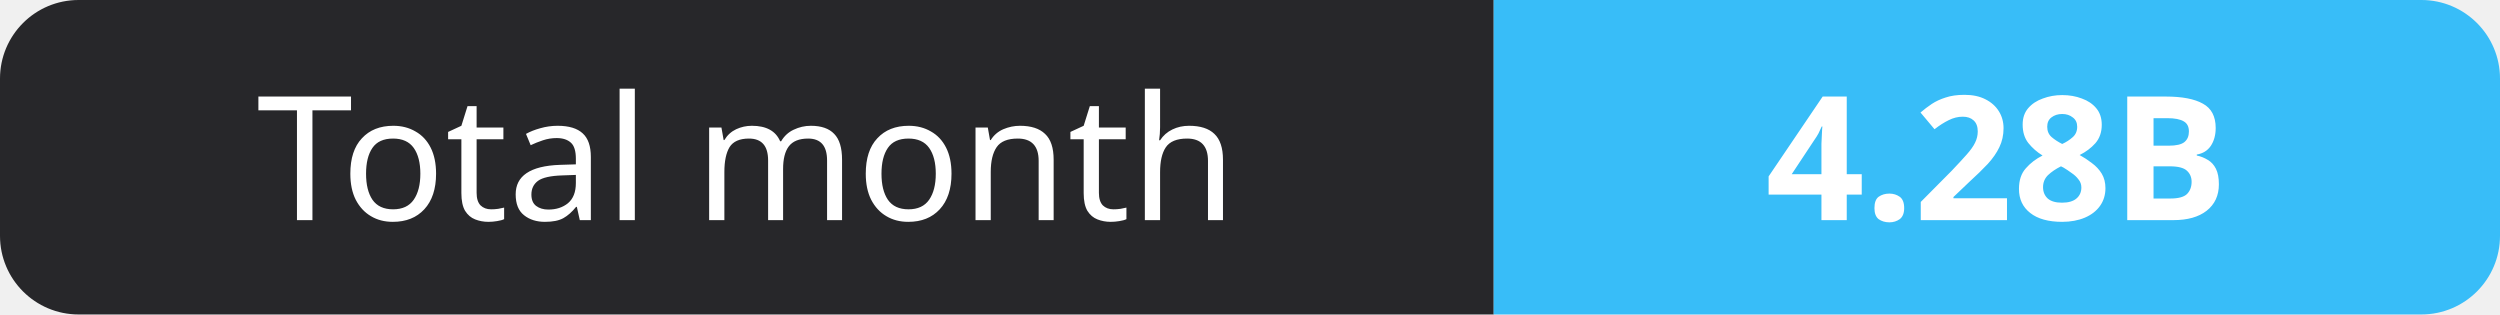
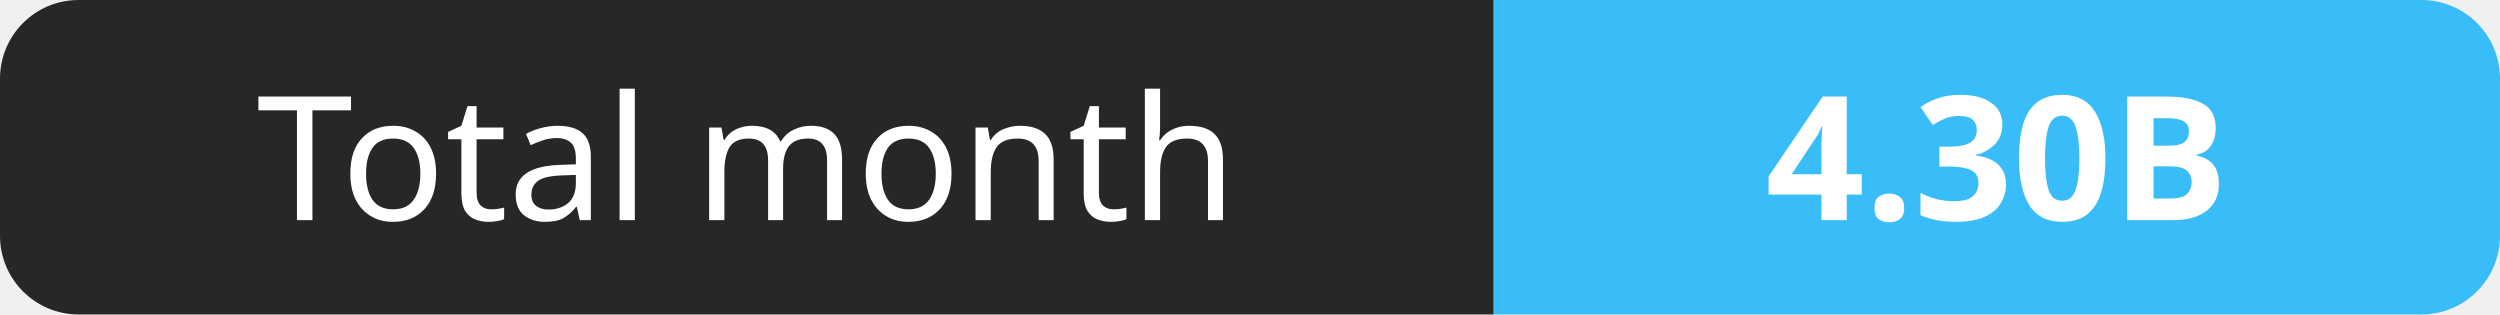
- <svg xmlns="http://www.w3.org/2000/svg" width="159" height="20" role="img" aria-label="Total month: 4.28B">
+ <svg xmlns="http://www.w3.org/2000/svg" width="159" height="20" role="img" aria-label="Total month: 4.30B">
  <clipPath id="r">
    <rect width="159" height="20" rx="5" fill="#fff" />
  </clipPath>
  <g clip-path="url(#r)">
    <rect width="95" height="20" fill="#27272a" />
    <rect x="95" width="64" height="20" fill="#38bdf8" />
  </g>
  <g fill="#fff" text-anchor="middle" font-family="Verdana,Geneva,sans-serif" font-size="11">
    <text x="47.5" y="14">Total month</text>
-     <text x="127.0" y="14" font-weight="700">4.28B</text>
+     <text x="127.0" y="14" font-weight="700">4.30B</text>
  </g>
</svg>
